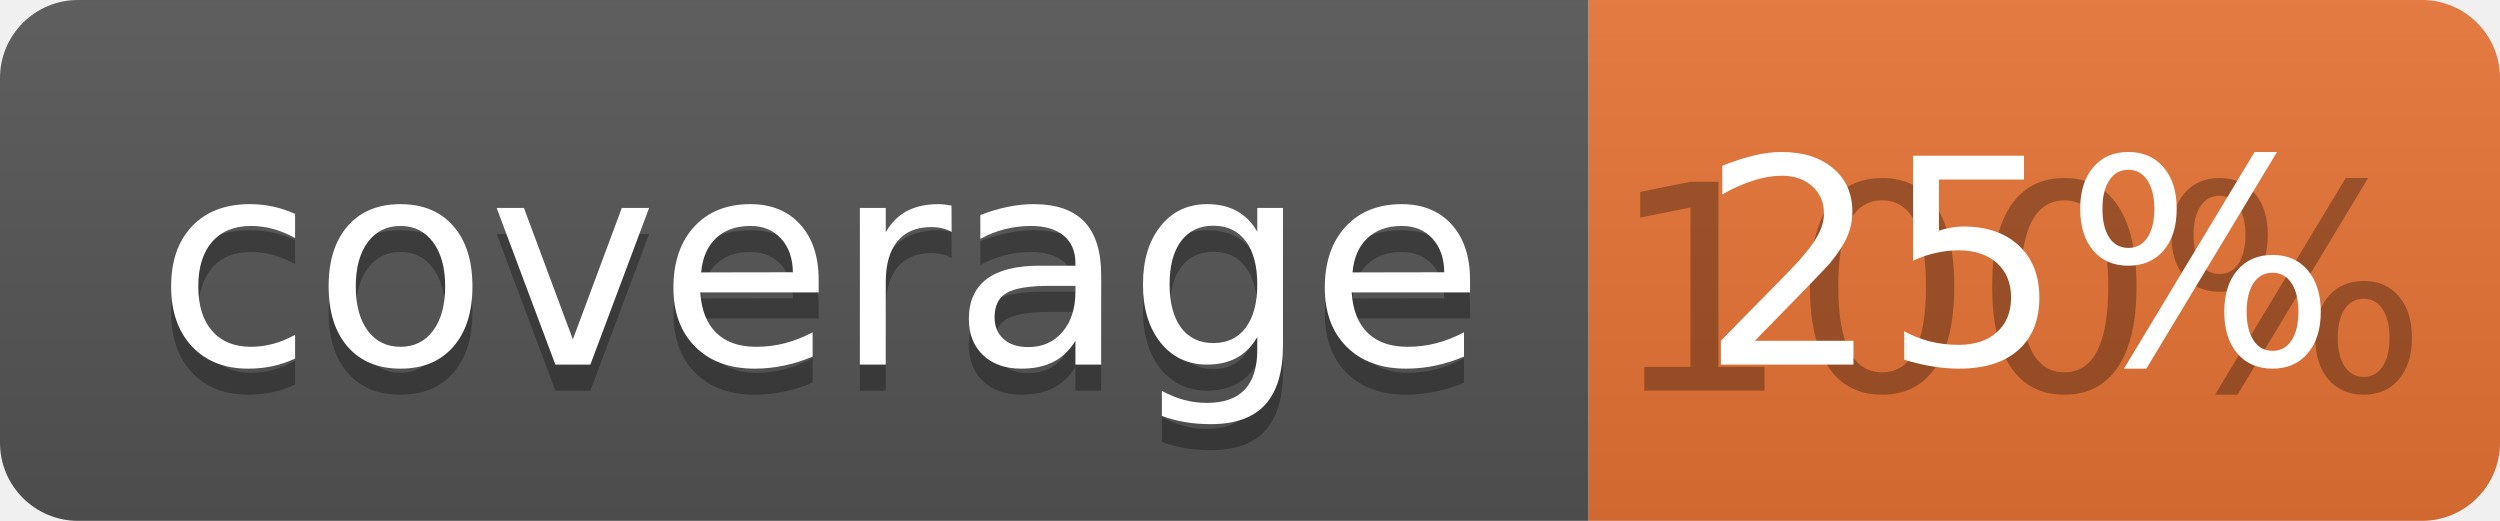
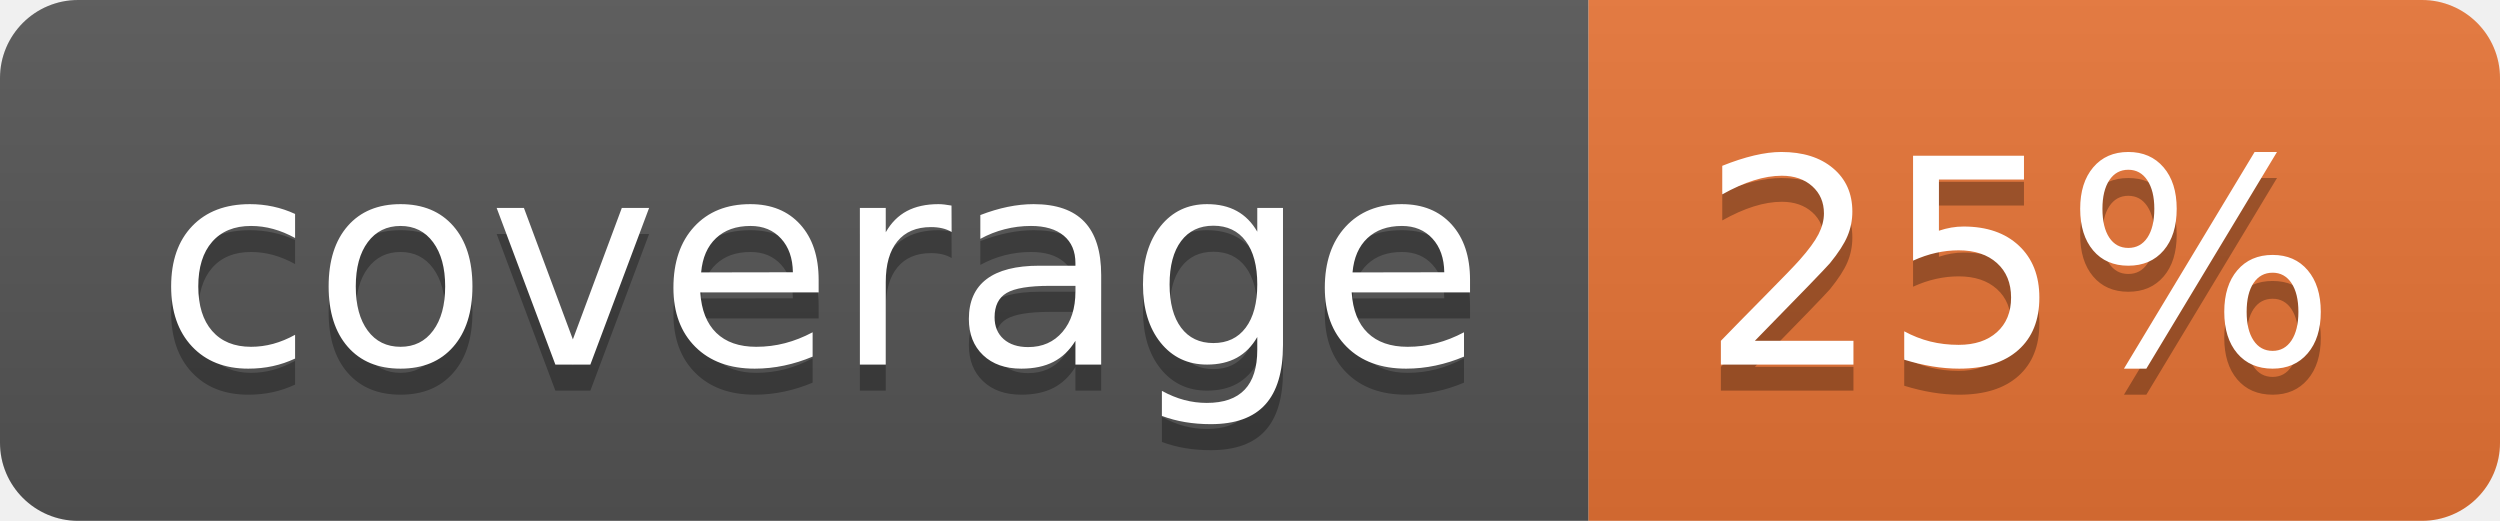
<svg xmlns="http://www.w3.org/2000/svg" width="96" height="20">
  <linearGradient id="b" x2="0" y2="100%">
    <stop offset="0" stop-color="#bbb" stop-opacity=".1" />
    <stop offset="1" stop-opacity=".1" />
  </linearGradient>
  <clipPath id="a">
    <rect width="96" height="20" rx="3" fill="#fff" />
  </clipPath>
  <g clip-path="url(#a)">
    <path fill="#555" d="M0 0h61v20H0z" />
    <path fill="#E87435" d="M61 0h35v20H61z" />
    <path fill="url(#b)" d="M0 0h96v20H0z" />
  </g>
  <g fill="#fff" text-anchor="middle" font-family="DejaVu Sans,Verdana,Geneva,sans-serif" font-size="110">
    <text x="315" y="150" fill="#010101" fill-opacity=".3" transform="scale(.1)" textLength="510">coverage</text>
    <text x="315" y="140" transform="scale(.1)" textLength="510">coverage</text>
-     <text x="775" y="150" fill="#010101" fill-opacity=".3" transform="scale(.1)" textLength="250">100%</text>
+     <text x="775" y="150" fill="#010101" fill-opacity=".3" transform="scale(.1)" textLength="250">25%</text>
    <text x="775" y="140" transform="scale(.1)" textLength="250">25%</text>
  </g>
</svg>
